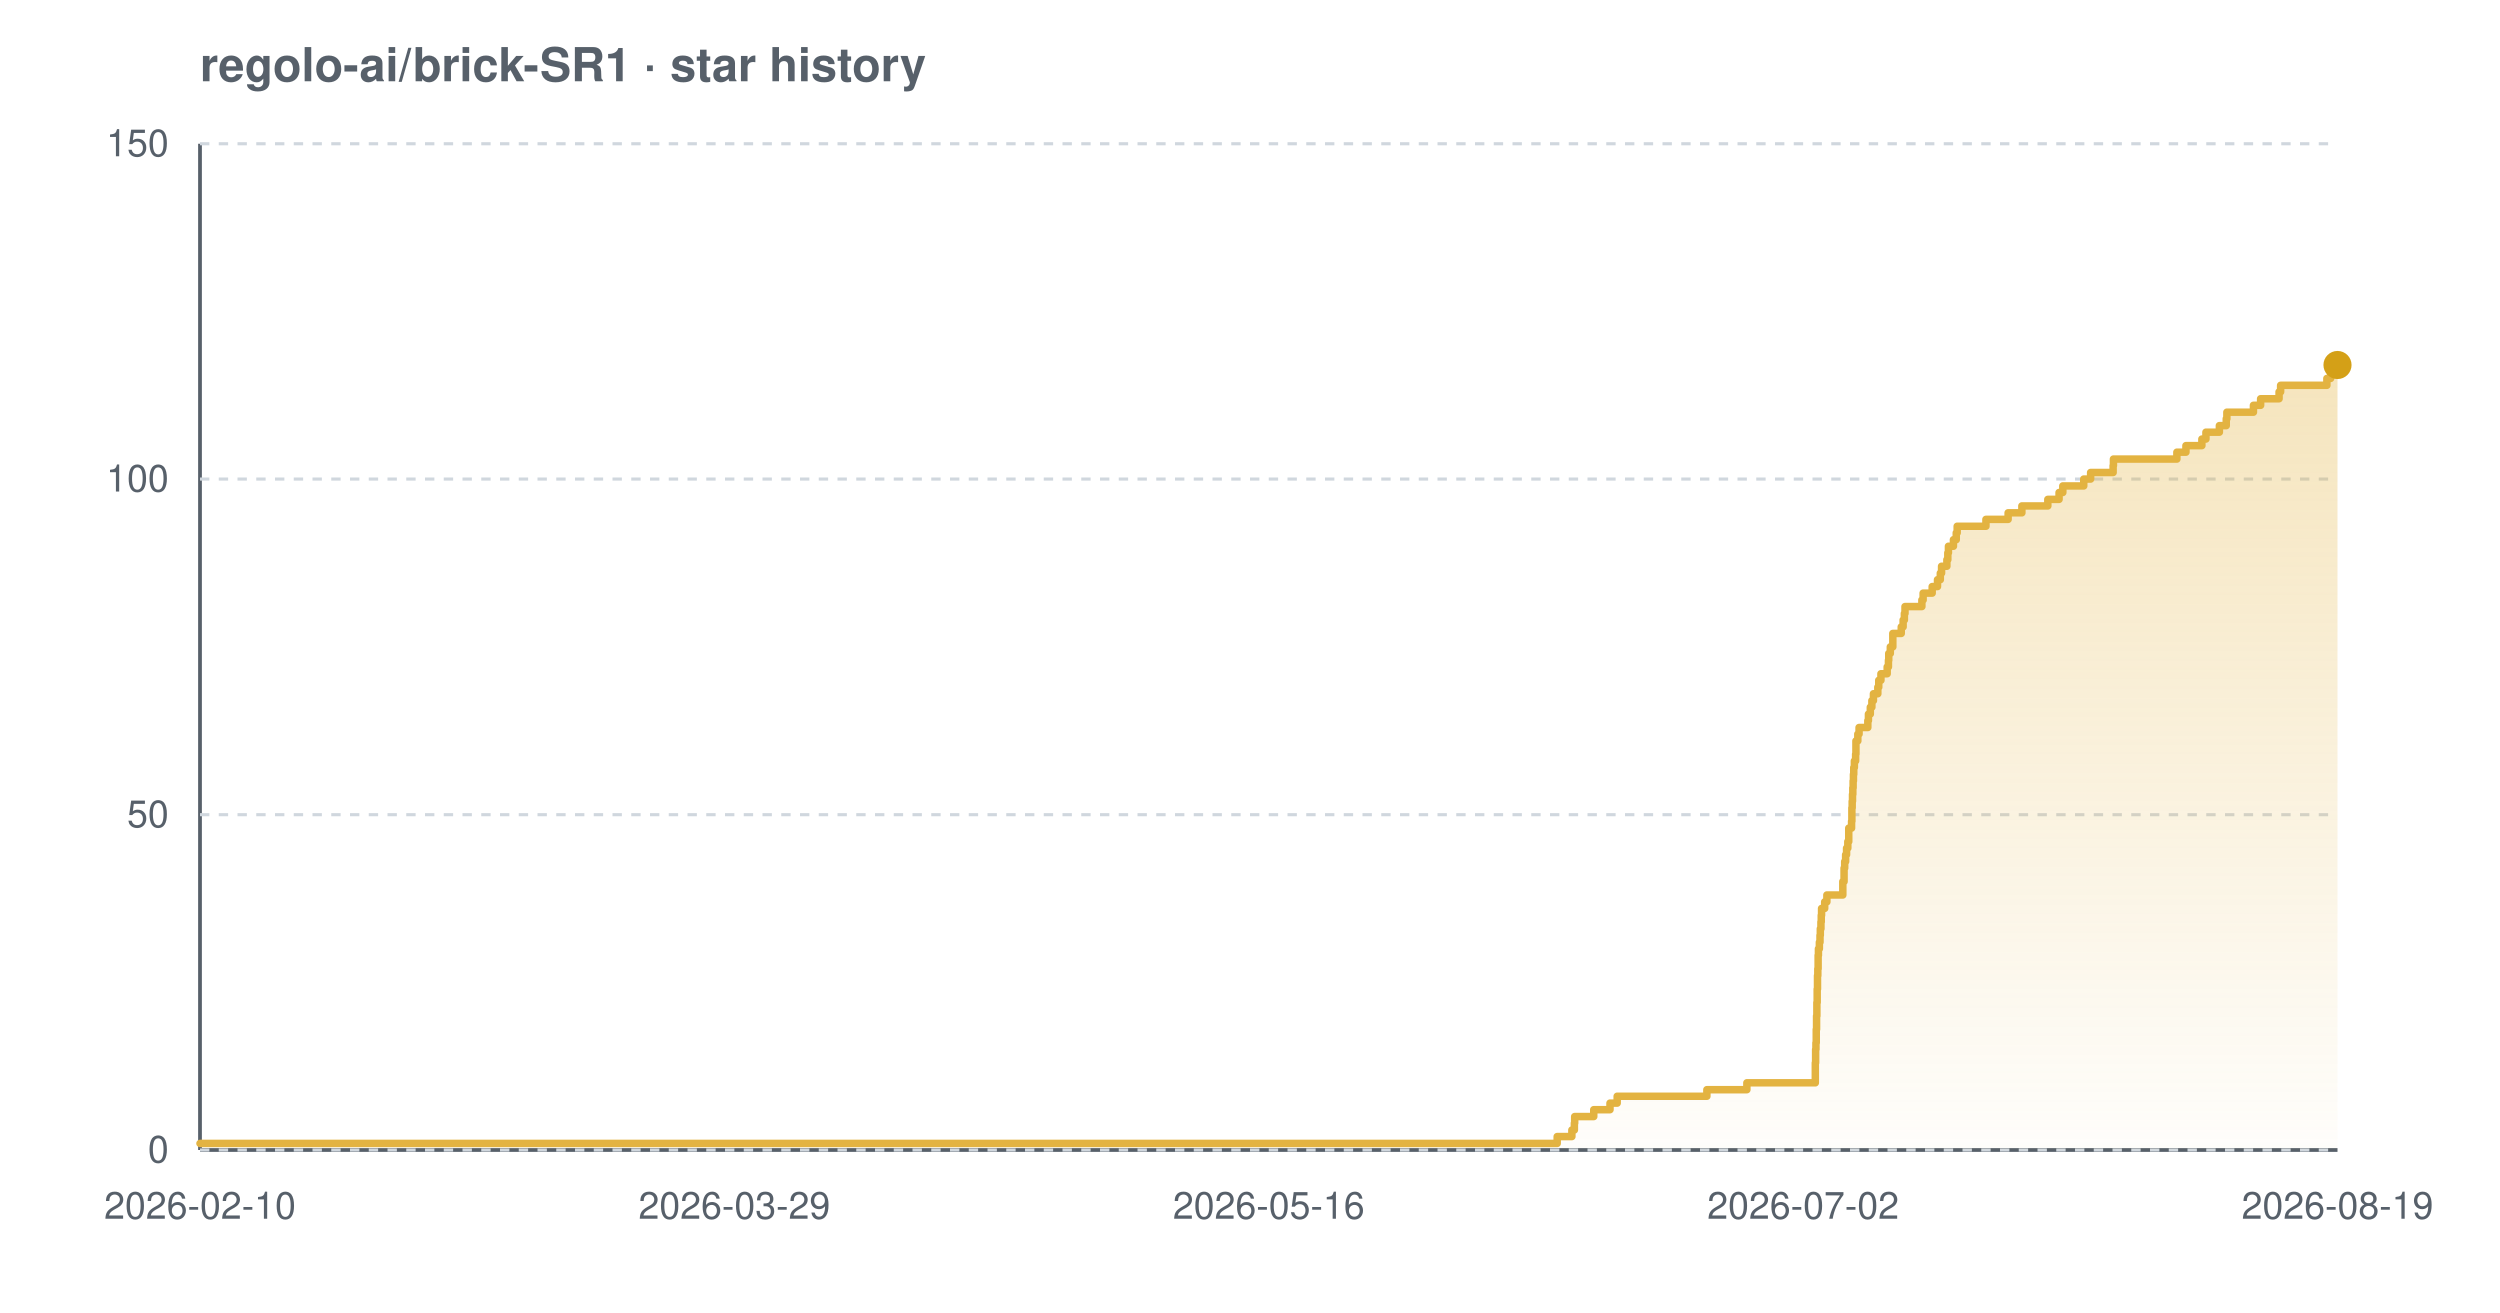
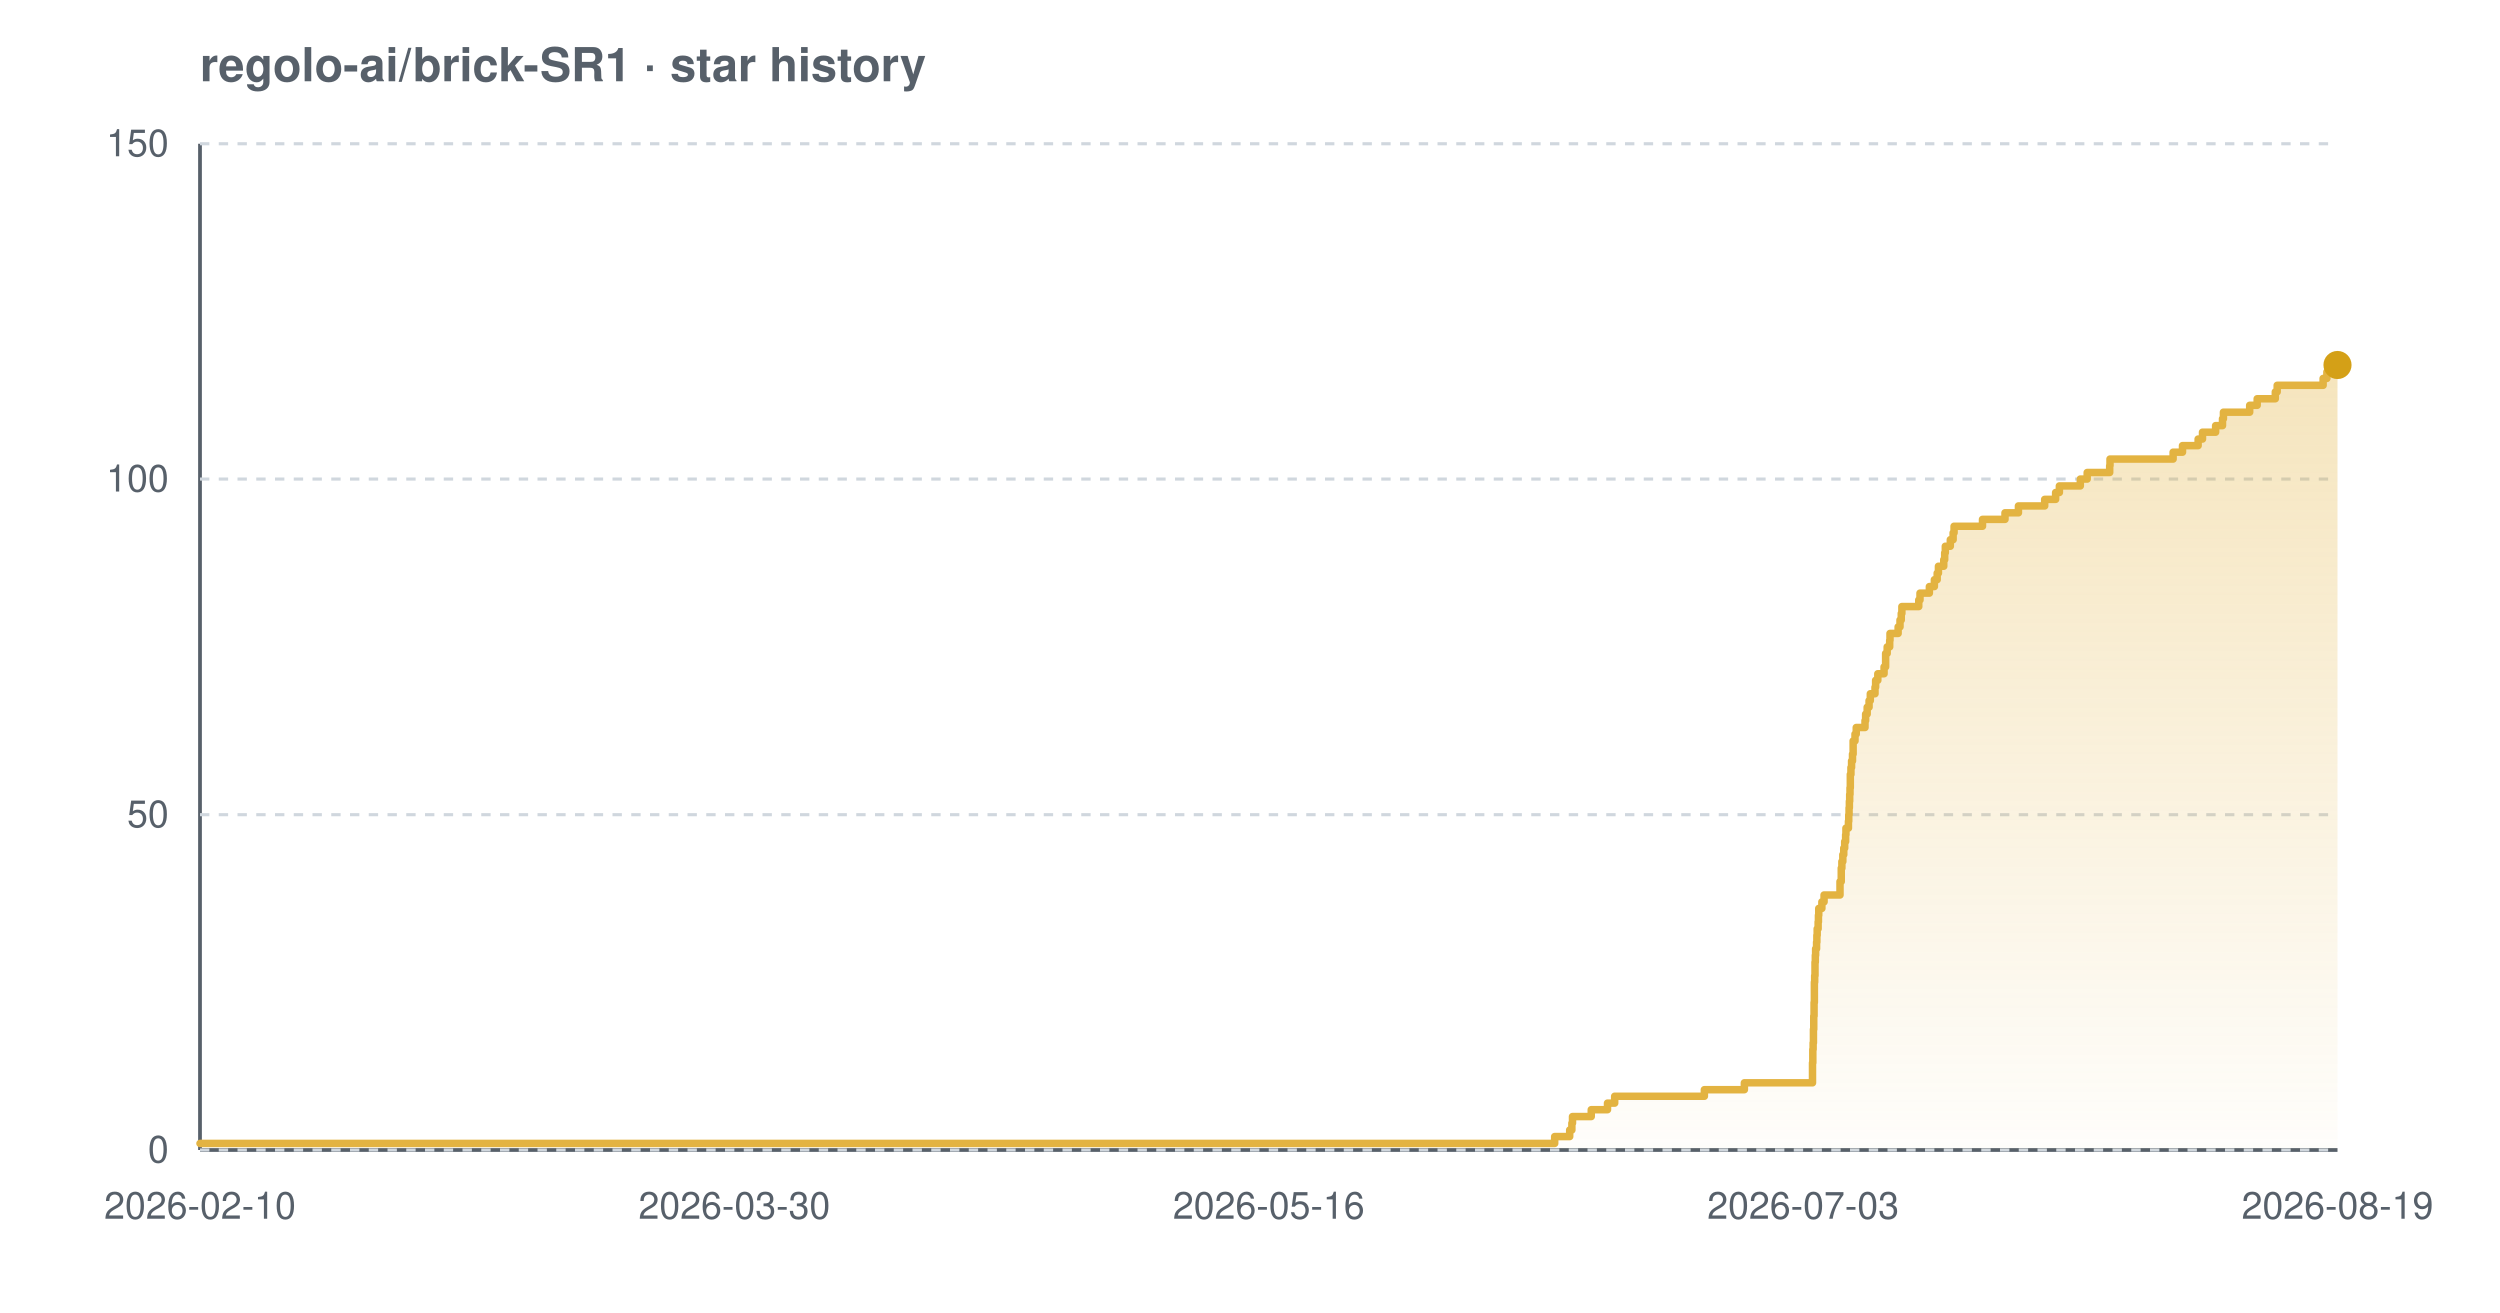
<svg xmlns="http://www.w3.org/2000/svg" width="800" height="420" viewBox="0 0 800 420" font-family="-apple-system,BlinkMacSystemFont,'Segoe UI',Helvetica,Arial,sans-serif" role="img" aria-label="Star history chart for regolo-ai/brick-SR1">
  <defs>
    <linearGradient id="grad-light" x1="0" y1="0" x2="0" y2="1">
      <stop offset="0%" stop-color="#e3b341" stop-opacity="0.35" />
      <stop offset="100%" stop-color="#e3b341" stop-opacity="0.02" />
    </linearGradient>
  </defs>
  <text x="64" y="26" font-size="15" font-weight="600" fill="#57606a">regolo-ai/brick-SR1 · star history</text>
  <line x1="64" y1="368" x2="748" y2="368" stroke="#57606a" stroke-width="1.2" />
  <line x1="64" y1="46" x2="64" y2="368" stroke="#57606a" stroke-width="1.2" />
  <line x1="64" y1="368.0" x2="748" y2="368.0" stroke="#d0d7de" stroke-width="1" stroke-dasharray="3 3" />
  <line x1="64" y1="260.7" x2="748" y2="260.7" stroke="#d0d7de" stroke-width="1" stroke-dasharray="3 3" />
  <line x1="64" y1="153.3" x2="748" y2="153.3" stroke="#d0d7de" stroke-width="1" stroke-dasharray="3 3" />
  <line x1="64" y1="46.0" x2="748" y2="46.0" stroke="#d0d7de" stroke-width="1" stroke-dasharray="3 3" />
-   <path d="M 64.0 365.9 L 498.3 365.9 L 498.3 363.7 L 503.0 363.7 L 503.0 361.6 L 503.8 361.6 L 503.8 359.4 L 503.9 359.4 L 503.9 357.3 L 510.0 357.3 L 510.0 355.1 L 515.2 355.1 L 515.2 353.0 L 517.5 353.0 L 517.5 350.8 L 546.2 350.8 L 546.2 348.7 L 559.0 348.7 L 559.0 346.5 L 580.9 346.5 L 580.9 344.4 L 580.9 344.4 L 580.9 342.2 L 580.9 342.2 L 580.9 340.1 L 581.0 340.1 L 581.0 337.9 L 581.0 337.9 L 581.0 335.8 L 581.1 335.8 L 581.1 333.7 L 581.2 333.7 L 581.2 331.5 L 581.2 331.5 L 581.2 329.4 L 581.3 329.4 L 581.3 327.2 L 581.3 327.2 L 581.3 325.1 L 581.4 325.1 L 581.4 322.9 L 581.4 322.9 L 581.4 320.8 L 581.5 320.8 L 581.5 318.6 L 581.5 318.6 L 581.5 316.5 L 581.6 316.5 L 581.6 314.3 L 581.6 314.3 L 581.6 312.2 L 581.7 312.2 L 581.7 310.0 L 581.8 310.0 L 581.8 307.9 L 581.8 307.9 L 581.8 305.7 L 581.9 305.7 L 581.9 303.6 L 582.2 303.6 L 582.2 301.5 L 582.4 301.5 L 582.4 299.3 L 582.5 299.3 L 582.5 297.2 L 582.7 297.2 L 582.7 295.0 L 582.8 295.0 L 582.8 292.9 L 582.9 292.9 L 582.9 290.7 L 583.9 290.7 L 583.9 288.6 L 584.6 288.6 L 584.6 286.4 L 589.7 286.4 L 589.7 284.3 L 589.7 284.3 L 589.7 282.1 L 590.1 282.1 L 590.1 280.0 L 590.1 280.0 L 590.1 277.8 L 590.3 277.8 L 590.3 275.7 L 590.6 275.7 L 590.6 273.5 L 590.9 273.5 L 590.9 271.4 L 591.3 271.4 L 591.3 269.3 L 591.6 269.3 L 591.6 267.1 L 591.6 267.1 L 591.6 265.0 L 592.5 265.0 L 592.5 262.8 L 592.6 262.8 L 592.6 260.7 L 592.6 260.7 L 592.6 258.5 L 592.7 258.5 L 592.7 256.4 L 592.8 256.4 L 592.8 254.2 L 592.9 254.2 L 592.9 252.1 L 593.0 252.1 L 593.0 249.9 L 593.1 249.9 L 593.1 247.8 L 593.2 247.8 L 593.2 245.6 L 593.4 245.6 L 593.4 243.5 L 593.8 243.5 L 593.8 241.3 L 593.9 241.3 L 593.9 239.2 L 593.9 239.2 L 593.9 237.1 L 594.5 237.1 L 594.5 234.9 L 594.9 234.9 L 594.9 232.8 L 597.7 232.8 L 597.7 230.6 L 597.9 230.6 L 597.9 228.5 L 598.5 228.5 L 598.5 226.3 L 599.0 226.3 L 599.0 224.2 L 599.5 224.2 L 599.5 222.0 L 600.9 222.0 L 600.9 219.9 L 601.2 219.9 L 601.2 217.7 L 601.9 217.7 L 601.9 215.6 L 603.9 215.6 L 603.9 213.4 L 604.3 213.4 L 604.3 211.3 L 604.4 211.3 L 604.4 209.1 L 604.9 209.1 L 604.9 207.0 L 605.7 207.0 L 605.7 204.9 L 605.7 204.9 L 605.7 202.7 L 608.4 202.7 L 608.4 200.6 L 609.0 200.6 L 609.0 198.4 L 609.4 198.4 L 609.4 196.3 L 609.6 196.3 L 609.6 194.1 L 615.0 194.1 L 615.0 192.0 L 615.4 192.0 L 615.4 189.8 L 618.3 189.8 L 618.3 187.7 L 620.0 187.7 L 620.0 185.5 L 620.9 185.5 L 620.9 183.4 L 621.3 183.4 L 621.3 181.2 L 623.0 181.2 L 623.0 179.1 L 623.3 179.1 L 623.3 176.9 L 623.5 176.9 L 623.5 174.8 L 625.1 174.8 L 625.1 172.7 L 626.0 172.7 L 626.0 170.5 L 626.3 170.5 L 626.3 168.4 L 635.5 168.4 L 635.5 166.2 L 642.6 166.2 L 642.6 164.1 L 647.0 164.1 L 647.0 161.9 L 655.3 161.9 L 655.3 159.8 L 658.9 159.8 L 658.9 157.6 L 660.1 157.6 L 660.1 155.5 L 666.8 155.5 L 666.8 153.3 L 669.0 153.3 L 669.0 151.2 L 676.2 151.2 L 676.2 149.0 L 676.3 149.0 L 676.3 146.9 L 696.6 146.9 L 696.6 144.7 L 699.5 144.7 L 699.5 142.6 L 704.6 142.6 L 704.6 140.5 L 705.9 140.5 L 705.9 138.3 L 710.2 138.3 L 710.2 136.2 L 712.4 136.2 L 712.4 134.0 L 712.6 134.0 L 712.6 131.9 L 721.1 131.9 L 721.1 129.7 L 723.4 129.7 L 723.4 127.6 L 729.3 127.6 L 729.3 125.4 L 729.8 125.4 L 729.8 123.3 L 744.6 123.3 L 744.6 121.1 L 745.8 121.1 L 745.8 119.0 L 746.5 119.0 L 746.5 116.8 L 748.0 116.8 L 748.0 116.8 L 748.0 368.0 L 64.0 368.0 Z" fill="url(#grad-light)" />
-   <path d="M 64.0 365.9 L 498.3 365.9 L 498.3 363.7 L 503.0 363.7 L 503.0 361.6 L 503.8 361.6 L 503.8 359.4 L 503.9 359.4 L 503.9 357.3 L 510.0 357.3 L 510.0 355.1 L 515.2 355.1 L 515.2 353.0 L 517.5 353.0 L 517.5 350.8 L 546.2 350.8 L 546.2 348.7 L 559.0 348.7 L 559.0 346.5 L 580.9 346.5 L 580.9 344.4 L 580.9 344.4 L 580.9 342.2 L 580.9 342.2 L 580.9 340.1 L 581.0 340.1 L 581.0 337.9 L 581.0 337.9 L 581.0 335.8 L 581.1 335.8 L 581.1 333.7 L 581.2 333.7 L 581.2 331.5 L 581.2 331.5 L 581.2 329.4 L 581.3 329.4 L 581.3 327.2 L 581.3 327.2 L 581.3 325.1 L 581.4 325.1 L 581.4 322.9 L 581.4 322.9 L 581.4 320.8 L 581.5 320.8 L 581.5 318.6 L 581.5 318.6 L 581.5 316.5 L 581.6 316.5 L 581.6 314.3 L 581.6 314.3 L 581.6 312.2 L 581.7 312.2 L 581.7 310.0 L 581.8 310.0 L 581.8 307.9 L 581.8 307.9 L 581.8 305.7 L 581.9 305.7 L 581.9 303.6 L 582.2 303.6 L 582.2 301.5 L 582.4 301.5 L 582.4 299.3 L 582.5 299.3 L 582.5 297.2 L 582.7 297.2 L 582.7 295.0 L 582.8 295.0 L 582.8 292.9 L 582.9 292.9 L 582.9 290.7 L 583.9 290.7 L 583.9 288.6 L 584.6 288.6 L 584.6 286.4 L 589.7 286.4 L 589.7 284.3 L 589.7 284.3 L 589.7 282.1 L 590.1 282.1 L 590.1 280.0 L 590.1 280.0 L 590.1 277.8 L 590.3 277.8 L 590.3 275.7 L 590.6 275.7 L 590.6 273.5 L 590.9 273.5 L 590.9 271.4 L 591.3 271.4 L 591.3 269.3 L 591.6 269.3 L 591.6 267.1 L 591.6 267.1 L 591.6 265.0 L 592.5 265.0 L 592.5 262.8 L 592.6 262.8 L 592.6 260.7 L 592.6 260.7 L 592.6 258.5 L 592.7 258.5 L 592.7 256.4 L 592.8 256.4 L 592.8 254.2 L 592.9 254.2 L 592.9 252.1 L 593.0 252.1 L 593.0 249.9 L 593.1 249.9 L 593.1 247.8 L 593.2 247.8 L 593.2 245.6 L 593.4 245.6 L 593.4 243.5 L 593.8 243.5 L 593.8 241.3 L 593.9 241.3 L 593.9 239.2 L 593.9 239.2 L 593.9 237.1 L 594.5 237.1 L 594.5 234.9 L 594.9 234.9 L 594.9 232.8 L 597.7 232.8 L 597.7 230.6 L 597.9 230.6 L 597.9 228.5 L 598.5 228.5 L 598.5 226.3 L 599.0 226.3 L 599.0 224.2 L 599.5 224.2 L 599.5 222.0 L 600.9 222.0 L 600.9 219.9 L 601.2 219.9 L 601.2 217.7 L 601.9 217.7 L 601.9 215.6 L 603.9 215.6 L 603.9 213.4 L 604.3 213.4 L 604.3 211.3 L 604.4 211.3 L 604.4 209.1 L 604.9 209.1 L 604.9 207.0 L 605.7 207.0 L 605.7 204.9 L 605.7 204.9 L 605.7 202.7 L 608.4 202.7 L 608.4 200.6 L 609.0 200.6 L 609.0 198.4 L 609.4 198.4 L 609.4 196.3 L 609.6 196.3 L 609.6 194.1 L 615.0 194.1 L 615.0 192.0 L 615.4 192.0 L 615.4 189.8 L 618.3 189.8 L 618.3 187.7 L 620.0 187.7 L 620.0 185.5 L 620.9 185.5 L 620.9 183.4 L 621.3 183.4 L 621.3 181.2 L 623.0 181.2 L 623.0 179.1 L 623.3 179.1 L 623.3 176.9 L 623.5 176.9 L 623.5 174.8 L 625.1 174.8 L 625.1 172.7 L 626.0 172.7 L 626.0 170.5 L 626.3 170.5 L 626.3 168.4 L 635.5 168.4 L 635.5 166.2 L 642.6 166.2 L 642.6 164.1 L 647.0 164.1 L 647.0 161.9 L 655.3 161.9 L 655.3 159.8 L 658.9 159.8 L 658.9 157.6 L 660.1 157.6 L 660.1 155.5 L 666.8 155.5 L 666.8 153.3 L 669.0 153.3 L 669.0 151.2 L 676.2 151.2 L 676.2 149.0 L 676.3 149.0 L 676.3 146.9 L 696.6 146.9 L 696.6 144.7 L 699.5 144.7 L 699.5 142.6 L 704.6 142.6 L 704.6 140.5 L 705.9 140.5 L 705.9 138.3 L 710.2 138.3 L 710.2 136.2 L 712.4 136.2 L 712.4 134.0 L 712.6 134.0 L 712.6 131.9 L 721.1 131.9 L 721.1 129.7 L 723.4 129.7 L 723.4 127.6 L 729.3 127.6 L 729.3 125.4 L 729.8 125.4 L 729.8 123.3 L 744.6 123.3 L 744.6 121.1 L 745.8 121.1 L 745.8 119.0 L 746.5 119.0 L 746.5 116.8 L 748.0 116.8 L 748.0 116.8" fill="none" stroke="#e3b341" stroke-width="2.4" stroke-linejoin="round" stroke-linecap="round" />
+   <path d="M 64.0 365.9 L 497.5 365.9 L 497.5 363.7 L 502.3 363.7 L 502.3 361.6 L 503.0 361.6 L 503.0 359.4 L 503.2 359.4 L 503.2 357.3 L 509.2 357.3 L 509.2 355.1 L 514.4 355.1 L 514.4 353.0 L 516.7 353.0 L 516.7 350.8 L 545.4 350.8 L 545.4 348.7 L 558.2 348.7 L 558.2 346.5 L 580.0 346.5 L 580.0 344.4 L 580.0 344.4 L 580.0 342.2 L 580.0 342.2 L 580.0 340.1 L 580.1 340.1 L 580.1 337.9 L 580.1 337.9 L 580.1 335.8 L 580.2 335.8 L 580.2 333.7 L 580.3 333.7 L 580.3 331.5 L 580.3 331.5 L 580.3 329.4 L 580.4 329.4 L 580.4 327.2 L 580.4 327.2 L 580.4 325.1 L 580.5 325.1 L 580.5 322.9 L 580.5 322.9 L 580.5 320.8 L 580.6 320.8 L 580.6 318.6 L 580.6 318.6 L 580.6 316.5 L 580.6 316.5 L 580.6 314.3 L 580.7 314.3 L 580.7 312.2 L 580.8 312.2 L 580.8 310.0 L 580.8 310.0 L 580.8 307.9 L 580.9 307.9 L 580.9 305.7 L 581.0 305.7 L 581.0 303.6 L 581.3 303.6 L 581.3 301.5 L 581.4 301.5 L 581.4 299.3 L 581.5 299.3 L 581.5 297.2 L 581.8 297.2 L 581.8 295.0 L 581.9 295.0 L 581.9 292.9 L 582.0 292.9 L 582.0 290.7 L 583.0 290.7 L 583.0 288.6 L 583.7 288.6 L 583.7 286.4 L 588.8 286.4 L 588.8 284.3 L 588.8 284.3 L 588.8 282.1 L 589.2 282.1 L 589.2 280.0 L 589.2 280.0 L 589.2 277.8 L 589.4 277.8 L 589.4 275.7 L 589.7 275.7 L 589.7 273.5 L 590.0 273.5 L 590.0 271.4 L 590.3 271.4 L 590.3 269.3 L 590.6 269.3 L 590.6 267.1 L 590.7 267.1 L 590.7 265.0 L 591.5 265.0 L 591.5 262.8 L 591.6 262.8 L 591.6 260.7 L 591.7 260.7 L 591.7 258.5 L 591.8 258.5 L 591.8 256.4 L 591.9 256.4 L 591.9 254.2 L 592.0 254.2 L 592.0 252.1 L 592.1 252.1 L 592.1 249.9 L 592.1 249.9 L 592.1 247.8 L 592.3 247.8 L 592.3 245.6 L 592.5 245.6 L 592.5 243.5 L 592.8 243.5 L 592.8 241.3 L 593.0 241.3 L 593.0 239.2 L 593.0 239.2 L 593.0 237.1 L 593.6 237.1 L 593.6 234.9 L 594.0 234.9 L 594.0 232.8 L 596.8 232.8 L 596.8 230.6 L 597.0 230.6 L 597.0 228.5 L 597.5 228.5 L 597.5 226.3 L 598.1 226.3 L 598.1 224.2 L 598.5 224.2 L 598.5 222.0 L 600.0 222.0 L 600.0 219.9 L 600.2 219.9 L 600.2 217.7 L 600.9 217.7 L 600.9 215.6 L 602.9 215.6 L 602.9 213.4 L 603.4 213.4 L 603.4 211.3 L 603.4 211.3 L 603.4 209.1 L 603.9 209.1 L 603.9 207.0 L 604.7 207.0 L 604.7 204.9 L 604.8 204.9 L 604.8 202.7 L 607.4 202.7 L 607.4 200.6 L 608.0 200.6 L 608.0 198.4 L 608.4 198.4 L 608.4 196.3 L 608.6 196.3 L 608.6 194.1 L 614.0 194.1 L 614.0 192.0 L 614.4 192.0 L 614.4 189.8 L 617.4 189.8 L 617.4 187.7 L 619.0 187.7 L 619.0 185.5 L 619.9 185.5 L 619.9 183.4 L 620.3 183.4 L 620.3 181.2 L 622.0 181.2 L 622.0 179.1 L 622.3 179.1 L 622.3 176.9 L 622.5 176.9 L 622.5 174.8 L 624.1 174.8 L 624.1 172.7 L 625.0 172.7 L 625.0 170.5 L 625.3 170.5 L 625.3 168.4 L 634.4 168.4 L 634.4 166.2 L 641.6 166.2 L 641.6 164.1 L 645.9 164.1 L 645.9 161.9 L 654.3 161.9 L 654.3 159.8 L 657.8 159.8 L 657.8 157.6 L 659.0 157.6 L 659.0 155.5 L 665.7 155.5 L 665.7 153.3 L 667.9 153.3 L 667.9 151.2 L 675.1 151.2 L 675.1 149.0 L 675.2 149.0 L 675.2 146.9 L 695.4 146.9 L 695.4 144.7 L 698.4 144.7 L 698.4 142.6 L 703.4 142.6 L 703.4 140.5 L 704.8 140.5 L 704.8 138.3 L 709.0 138.3 L 709.0 136.2 L 711.2 136.2 L 711.2 134.0 L 711.5 134.0 L 711.5 131.9 L 719.9 131.9 L 719.9 129.7 L 722.3 129.7 L 722.3 127.6 L 728.1 127.6 L 728.1 125.4 L 728.7 125.4 L 728.7 123.3 L 743.4 123.3 L 743.4 121.1 L 744.6 121.1 L 744.6 119.0 L 745.3 119.0 L 745.3 116.8 L 748.0 116.8 L 748.0 116.8 L 748.0 368.0 L 64.0 368.0 Z" fill="url(#grad-light)" />
+   <path d="M 64.0 365.9 L 497.5 365.9 L 497.5 363.7 L 502.3 363.7 L 502.3 361.6 L 503.0 361.6 L 503.0 359.4 L 503.2 359.4 L 503.2 357.3 L 509.2 357.3 L 509.2 355.1 L 514.4 355.1 L 514.4 353.0 L 516.7 353.0 L 516.7 350.8 L 545.4 350.8 L 545.4 348.7 L 558.2 348.7 L 558.2 346.5 L 580.0 346.5 L 580.0 344.4 L 580.0 344.4 L 580.0 342.2 L 580.0 342.2 L 580.0 340.1 L 580.1 340.1 L 580.1 337.9 L 580.1 337.9 L 580.1 335.8 L 580.2 335.8 L 580.2 333.7 L 580.3 333.7 L 580.3 331.5 L 580.3 331.5 L 580.3 329.4 L 580.4 329.4 L 580.4 327.2 L 580.4 327.2 L 580.4 325.1 L 580.5 325.1 L 580.5 322.9 L 580.5 322.9 L 580.5 320.8 L 580.6 320.8 L 580.6 318.6 L 580.6 318.6 L 580.6 316.5 L 580.6 316.5 L 580.6 314.3 L 580.7 314.3 L 580.7 312.2 L 580.8 312.2 L 580.8 310.0 L 580.8 310.0 L 580.8 307.9 L 580.9 307.9 L 580.9 305.7 L 581.0 305.7 L 581.0 303.6 L 581.3 303.6 L 581.3 301.5 L 581.4 301.5 L 581.4 299.3 L 581.5 299.3 L 581.5 297.2 L 581.8 297.2 L 581.8 295.0 L 581.9 295.0 L 581.9 292.9 L 582.0 292.9 L 582.0 290.7 L 583.0 290.7 L 583.0 288.6 L 583.7 288.6 L 583.7 286.4 L 588.8 286.4 L 588.8 284.3 L 588.8 284.3 L 588.8 282.1 L 589.2 282.1 L 589.2 280.0 L 589.2 280.0 L 589.2 277.8 L 589.4 277.8 L 589.4 275.7 L 589.7 275.7 L 589.7 273.5 L 590.0 273.5 L 590.0 271.4 L 590.3 271.4 L 590.3 269.3 L 590.6 269.3 L 590.6 267.1 L 590.7 267.1 L 590.7 265.0 L 591.5 265.0 L 591.5 262.8 L 591.6 262.8 L 591.6 260.7 L 591.7 260.7 L 591.7 258.5 L 591.8 258.5 L 591.8 256.4 L 591.9 256.4 L 591.9 254.2 L 592.0 254.2 L 592.0 252.1 L 592.1 252.1 L 592.1 249.9 L 592.1 249.9 L 592.1 247.8 L 592.3 247.8 L 592.3 245.6 L 592.5 245.6 L 592.5 243.5 L 592.8 243.5 L 592.8 241.3 L 593.0 241.3 L 593.0 239.2 L 593.0 239.2 L 593.0 237.1 L 593.6 237.1 L 593.6 234.9 L 594.0 234.9 L 594.0 232.8 L 596.8 232.8 L 596.8 230.6 L 597.0 230.6 L 597.0 228.5 L 597.5 228.5 L 597.5 226.3 L 598.1 226.3 L 598.1 224.2 L 598.5 224.2 L 598.5 222.0 L 600.0 222.0 L 600.0 219.9 L 600.2 219.9 L 600.2 217.7 L 600.9 217.7 L 600.9 215.6 L 602.9 215.6 L 602.9 213.4 L 603.4 213.4 L 603.4 211.3 L 603.4 211.3 L 603.4 209.1 L 603.9 209.1 L 603.9 207.0 L 604.7 207.0 L 604.7 204.9 L 604.8 204.9 L 604.8 202.7 L 607.4 202.7 L 607.4 200.6 L 608.0 200.6 L 608.0 198.4 L 608.4 198.4 L 608.4 196.3 L 608.6 196.3 L 608.6 194.1 L 614.0 194.1 L 614.0 192.0 L 614.4 192.0 L 614.4 189.8 L 617.4 189.8 L 617.4 187.7 L 619.0 187.7 L 619.0 185.5 L 619.9 185.5 L 619.9 183.4 L 620.3 183.4 L 620.3 181.2 L 622.0 181.2 L 622.0 179.1 L 622.3 179.1 L 622.3 176.9 L 622.5 176.9 L 622.5 174.8 L 624.1 174.8 L 624.1 172.7 L 625.0 172.7 L 625.0 170.5 L 625.3 170.5 L 625.3 168.4 L 634.4 168.4 L 634.4 166.2 L 641.6 166.2 L 641.6 164.1 L 645.9 164.1 L 645.9 161.9 L 654.3 161.9 L 654.3 159.8 L 657.8 159.8 L 657.8 157.6 L 659.0 157.6 L 659.0 155.5 L 665.7 155.5 L 665.7 153.3 L 667.9 153.3 L 667.9 151.2 L 675.1 151.2 L 675.1 149.0 L 675.2 149.0 L 675.2 146.9 L 695.4 146.9 L 695.4 144.7 L 698.4 144.7 L 698.4 142.6 L 703.4 142.6 L 703.4 140.5 L 704.8 140.5 L 704.8 138.3 L 709.0 138.3 L 709.0 136.2 L 711.2 136.2 L 711.2 134.0 L 711.5 134.0 L 711.5 131.9 L 719.9 131.9 L 719.9 129.7 L 722.3 129.7 L 722.3 127.6 L 728.1 127.6 L 728.1 125.4 L 728.7 125.4 L 728.7 123.3 L 743.4 123.3 L 743.4 121.1 L 744.6 121.1 L 744.6 119.0 L 745.3 119.0 L 745.3 116.8 L 748.0 116.8 L 748.0 116.8" fill="none" stroke="#e3b341" stroke-width="2.4" stroke-linejoin="round" stroke-linecap="round" />
  <circle cx="748.0" cy="116.8" r="4.5" fill="#d4a017" />
  <text x="54" y="372.0" text-anchor="end" font-size="12" fill="#57606a">0</text>
  <text x="54" y="264.7" text-anchor="end" font-size="12" fill="#57606a">50</text>
  <text x="54" y="157.3" text-anchor="end" font-size="12" fill="#57606a">100</text>
  <text x="54" y="50.0" text-anchor="end" font-size="12" fill="#57606a">150</text>
  <text x="64.0" y="390" text-anchor="middle" font-size="12" fill="#57606a">2026-02-10</text>
-   <text x="235.0" y="390" text-anchor="middle" font-size="12" fill="#57606a">2026-03-29</text>
+   <text x="235.0" y="390" text-anchor="middle" font-size="12" fill="#57606a">2026-03-30</text>
  <text x="406.0" y="390" text-anchor="middle" font-size="12" fill="#57606a">2026-05-16</text>
-   <text x="577.0" y="390" text-anchor="middle" font-size="12" fill="#57606a">2026-07-02</text>
+   <text x="577.0" y="390" text-anchor="middle" font-size="12" fill="#57606a">2026-07-03</text>
  <text x="748.0" y="390" text-anchor="middle" font-size="12" fill="#57606a">2026-08-19</text>
</svg>
